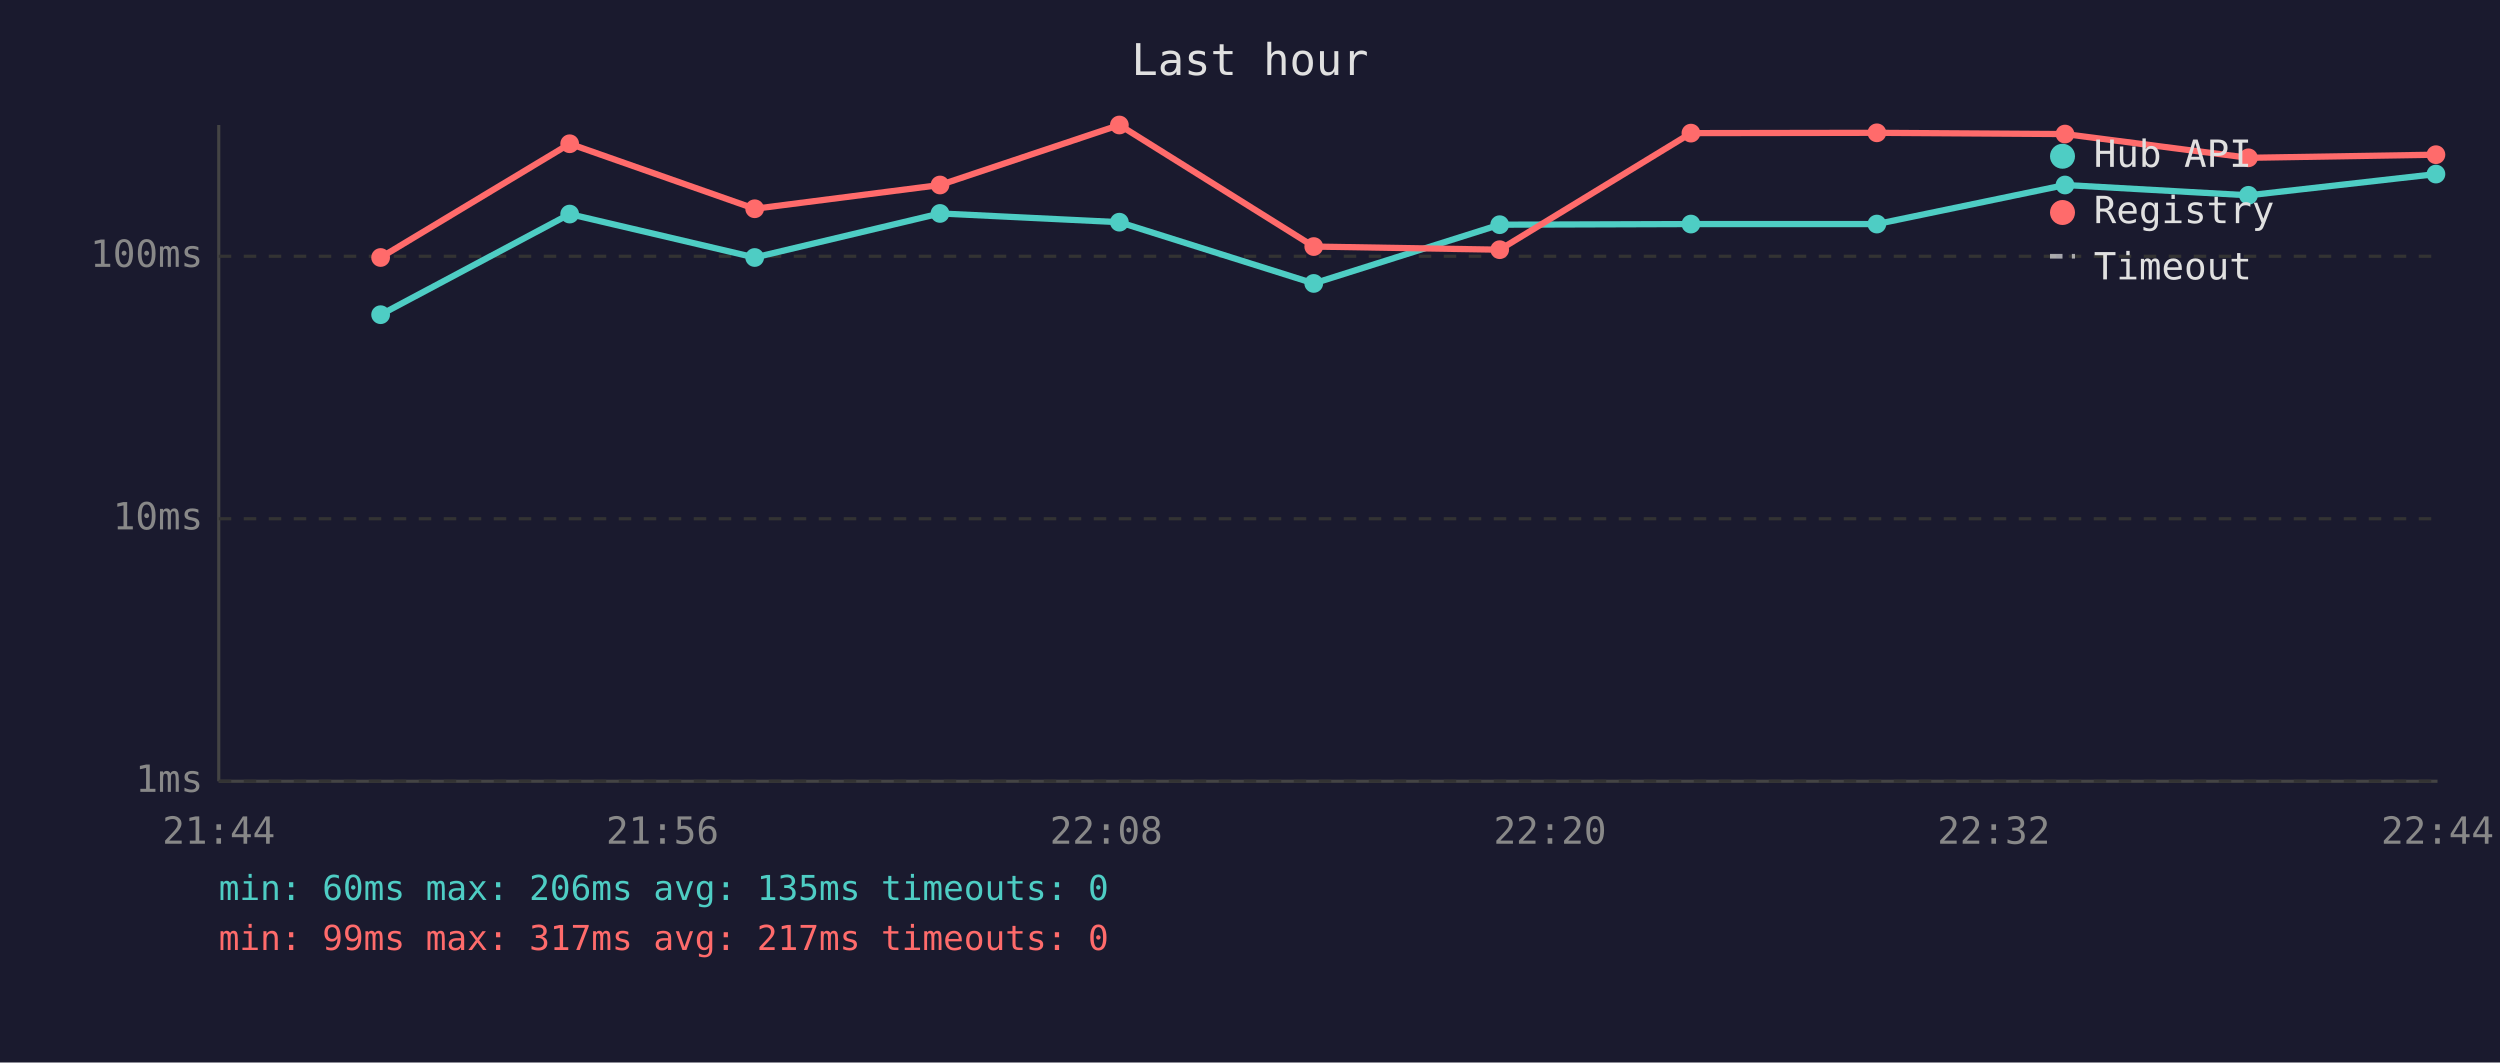
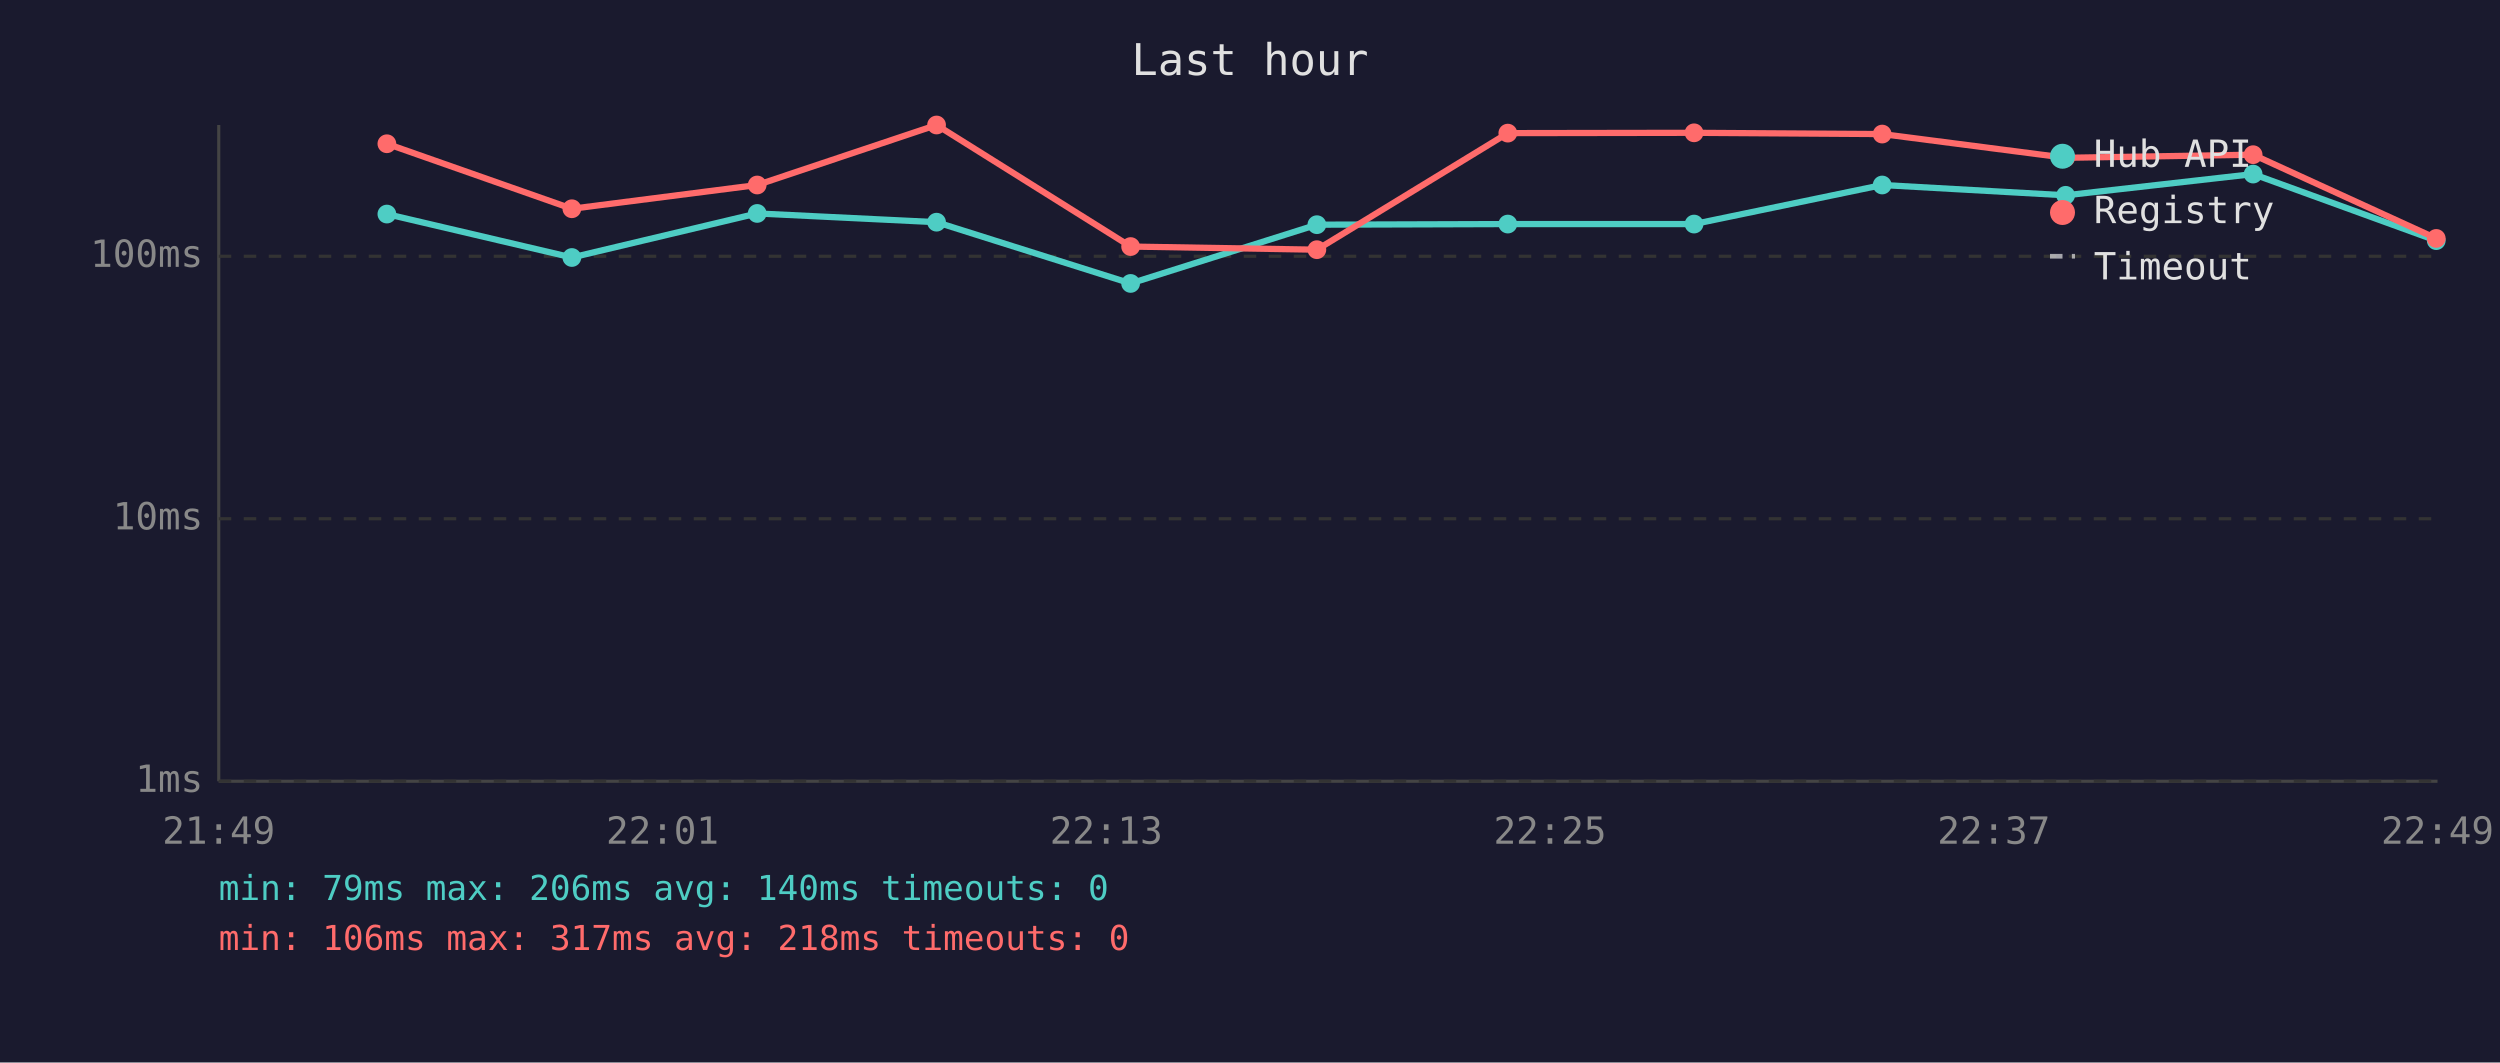
<svg xmlns="http://www.w3.org/2000/svg" viewBox="0 0 800 340" font-family="monospace" font-size="12">
  <rect width="800" height="340" fill="#1a1a2e" />
  <text x="400" y="24" fill="#e0e0e0" font-size="14" text-anchor="middle">Last hour</text>
  <line x1="70" y1="40" x2="70" y2="250" stroke="#444" stroke-width="1" />
  <line x1="70" y1="250" x2="780" y2="250" stroke="#444" stroke-width="1" />
  <line x1="70" y1="250" x2="780" y2="250" stroke="#333" stroke-width="1" stroke-dasharray="4" />
  <text x="65" y="250" fill="#888" text-anchor="end" dominant-baseline="middle">1ms</text>
  <line x1="70" y1="166" x2="780" y2="166" stroke="#333" stroke-width="1" stroke-dasharray="4" />
  <text x="65" y="166" fill="#888" text-anchor="end" dominant-baseline="middle">10ms</text>
  <line x1="70" y1="82" x2="780" y2="82" stroke="#333" stroke-width="1" stroke-dasharray="4" />
  <text x="65" y="82" fill="#888" text-anchor="end" dominant-baseline="middle">100ms</text>
-   <text x="70" y="270" fill="#888" text-anchor="middle">21:44</text>
-   <text x="212" y="270" fill="#888" text-anchor="middle">21:56</text>
-   <text x="354" y="270" fill="#888" text-anchor="middle">22:08</text>
-   <text x="496" y="270" fill="#888" text-anchor="middle">22:20</text>
-   <text x="638" y="270" fill="#888" text-anchor="middle">22:32</text>
-   <text x="780" y="270" fill="#888" text-anchor="middle">22:44</text>
-   <polyline points="121.8,100.7 182.3,68.5 241.5,82.4 300.8,68.3 358.2,71.1 420.4,90.7 479.9,71.9 541.1,71.7 600.6,71.7 660.8,59.2 719.5,62.5 779.5,55.7" fill="none" stroke="#4ecdc4" stroke-width="2" opacity="1" />
-   <circle cx="121.8" cy="100.7" r="3" fill="#4ecdc4" />
-   <circle cx="182.3" cy="68.5" r="3" fill="#4ecdc4" />
-   <circle cx="241.5" cy="82.4" r="3" fill="#4ecdc4" />
-   <circle cx="300.8" cy="68.3" r="3" fill="#4ecdc4" />
-   <circle cx="358.2" cy="71.1" r="3" fill="#4ecdc4" />
-   <circle cx="420.4" cy="90.7" r="3" fill="#4ecdc4" />
-   <circle cx="479.9" cy="71.9" r="3" fill="#4ecdc4" />
-   <circle cx="541.1" cy="71.7" r="3" fill="#4ecdc4" />
-   <circle cx="600.6" cy="71.7" r="3" fill="#4ecdc4" />
-   <circle cx="660.8" cy="59.2" r="3" fill="#4ecdc4" />
-   <circle cx="719.5" cy="62.5" r="3" fill="#4ecdc4" />
-   <circle cx="779.5" cy="55.7" r="3" fill="#4ecdc4" />
-   <polyline points="121.8,82.4 182.3,46.0 241.5,66.8 300.8,59.2 358.2,40.0 420.4,78.9 479.9,79.9 541.1,42.6 600.6,42.5 660.8,42.9 719.5,50.5 779.5,49.5" fill="none" stroke="#ff6b6b" stroke-width="2" opacity="1" />
-   <circle cx="121.8" cy="82.4" r="3" fill="#ff6b6b" />
-   <circle cx="182.3" cy="46.0" r="3" fill="#ff6b6b" />
-   <circle cx="241.5" cy="66.8" r="3" fill="#ff6b6b" />
-   <circle cx="300.8" cy="59.2" r="3" fill="#ff6b6b" />
-   <circle cx="358.2" cy="40.0" r="3" fill="#ff6b6b" />
-   <circle cx="420.4" cy="78.9" r="3" fill="#ff6b6b" />
-   <circle cx="479.9" cy="79.9" r="3" fill="#ff6b6b" />
-   <circle cx="541.1" cy="42.6" r="3" fill="#ff6b6b" />
-   <circle cx="600.6" cy="42.5" r="3" fill="#ff6b6b" />
-   <circle cx="660.8" cy="42.9" r="3" fill="#ff6b6b" />
-   <circle cx="719.5" cy="50.5" r="3" fill="#ff6b6b" />
-   <circle cx="779.5" cy="49.5" r="3" fill="#ff6b6b" />
+   <text x="70" y="270" fill="#888" text-anchor="middle">21:49</text>
+   <text x="212" y="270" fill="#888" text-anchor="middle">22:01</text>
+   <text x="354" y="270" fill="#888" text-anchor="middle">22:13</text>
+   <text x="496" y="270" fill="#888" text-anchor="middle">22:25</text>
+   <text x="638" y="270" fill="#888" text-anchor="middle">22:37</text>
+   <text x="780" y="270" fill="#888" text-anchor="middle">22:49</text>
+   <polyline points="123.8,68.5 183.0,82.4 242.3,68.3 299.7,71.1 361.8,90.7 421.4,71.9 482.5,71.7 542.1,71.7 602.3,59.2 661.0,62.5 721.0,55.7 779.6,77.0" fill="none" stroke="#4ecdc4" stroke-width="2" opacity="1" />
+   <circle cx="123.8" cy="68.5" r="3" fill="#4ecdc4" />
+   <circle cx="183.0" cy="82.4" r="3" fill="#4ecdc4" />
+   <circle cx="242.3" cy="68.3" r="3" fill="#4ecdc4" />
+   <circle cx="299.7" cy="71.1" r="3" fill="#4ecdc4" />
+   <circle cx="361.8" cy="90.7" r="3" fill="#4ecdc4" />
+   <circle cx="421.4" cy="71.9" r="3" fill="#4ecdc4" />
+   <circle cx="482.5" cy="71.7" r="3" fill="#4ecdc4" />
+   <circle cx="542.1" cy="71.7" r="3" fill="#4ecdc4" />
+   <circle cx="602.3" cy="59.2" r="3" fill="#4ecdc4" />
+   <circle cx="661.0" cy="62.5" r="3" fill="#4ecdc4" />
+   <circle cx="721.0" cy="55.7" r="3" fill="#4ecdc4" />
+   <circle cx="779.6" cy="77.0" r="3" fill="#4ecdc4" />
+   <polyline points="123.8,46.0 183.0,66.8 242.3,59.2 299.7,40.0 361.8,78.9 421.4,79.9 482.5,42.6 542.1,42.5 602.3,42.9 661.0,50.5 721.0,49.5 779.6,76.3" fill="none" stroke="#ff6b6b" stroke-width="2" opacity="1" />
+   <circle cx="123.8" cy="46.0" r="3" fill="#ff6b6b" />
+   <circle cx="183.0" cy="66.8" r="3" fill="#ff6b6b" />
+   <circle cx="242.3" cy="59.2" r="3" fill="#ff6b6b" />
+   <circle cx="299.7" cy="40.0" r="3" fill="#ff6b6b" />
+   <circle cx="361.8" cy="78.9" r="3" fill="#ff6b6b" />
+   <circle cx="421.4" cy="79.9" r="3" fill="#ff6b6b" />
+   <circle cx="482.5" cy="42.6" r="3" fill="#ff6b6b" />
+   <circle cx="542.1" cy="42.5" r="3" fill="#ff6b6b" />
+   <circle cx="602.3" cy="42.9" r="3" fill="#ff6b6b" />
+   <circle cx="661.0" cy="50.5" r="3" fill="#ff6b6b" />
+   <circle cx="721.0" cy="49.5" r="3" fill="#ff6b6b" />
+   <circle cx="779.6" cy="76.3" r="3" fill="#ff6b6b" />
  <circle cx="660" cy="50" r="4" fill="#4ecdc4" />
  <text x="670" y="50" fill="#e0e0e0" dominant-baseline="middle">Hub API</text>
  <circle cx="660" cy="68" r="4" fill="#ff6b6b" />
  <text x="670" y="68" fill="#e0e0e0" dominant-baseline="middle">Registry</text>
  <line x1="656" y1="82" x2="664" y2="82" stroke="#e0e0e0" stroke-width="1.5" stroke-dasharray="4,3" opacity="0.7" />
  <text x="670" y="86" fill="#e0e0e0" dominant-baseline="middle">Timeout</text>
-   <text x="70" y="288" fill="#4ecdc4" font-size="11">min: 60ms  max: 206ms  avg: 135ms  timeouts: 0</text>
-   <text x="70" y="304" fill="#ff6b6b" font-size="11">min: 99ms  max: 317ms  avg: 217ms  timeouts: 0</text>
+   <text x="70" y="288" fill="#4ecdc4" font-size="11">min: 79ms  max: 206ms  avg: 140ms  timeouts: 0</text>
+   <text x="70" y="304" fill="#ff6b6b" font-size="11">min: 106ms  max: 317ms  avg: 218ms  timeouts: 0</text>
</svg>
